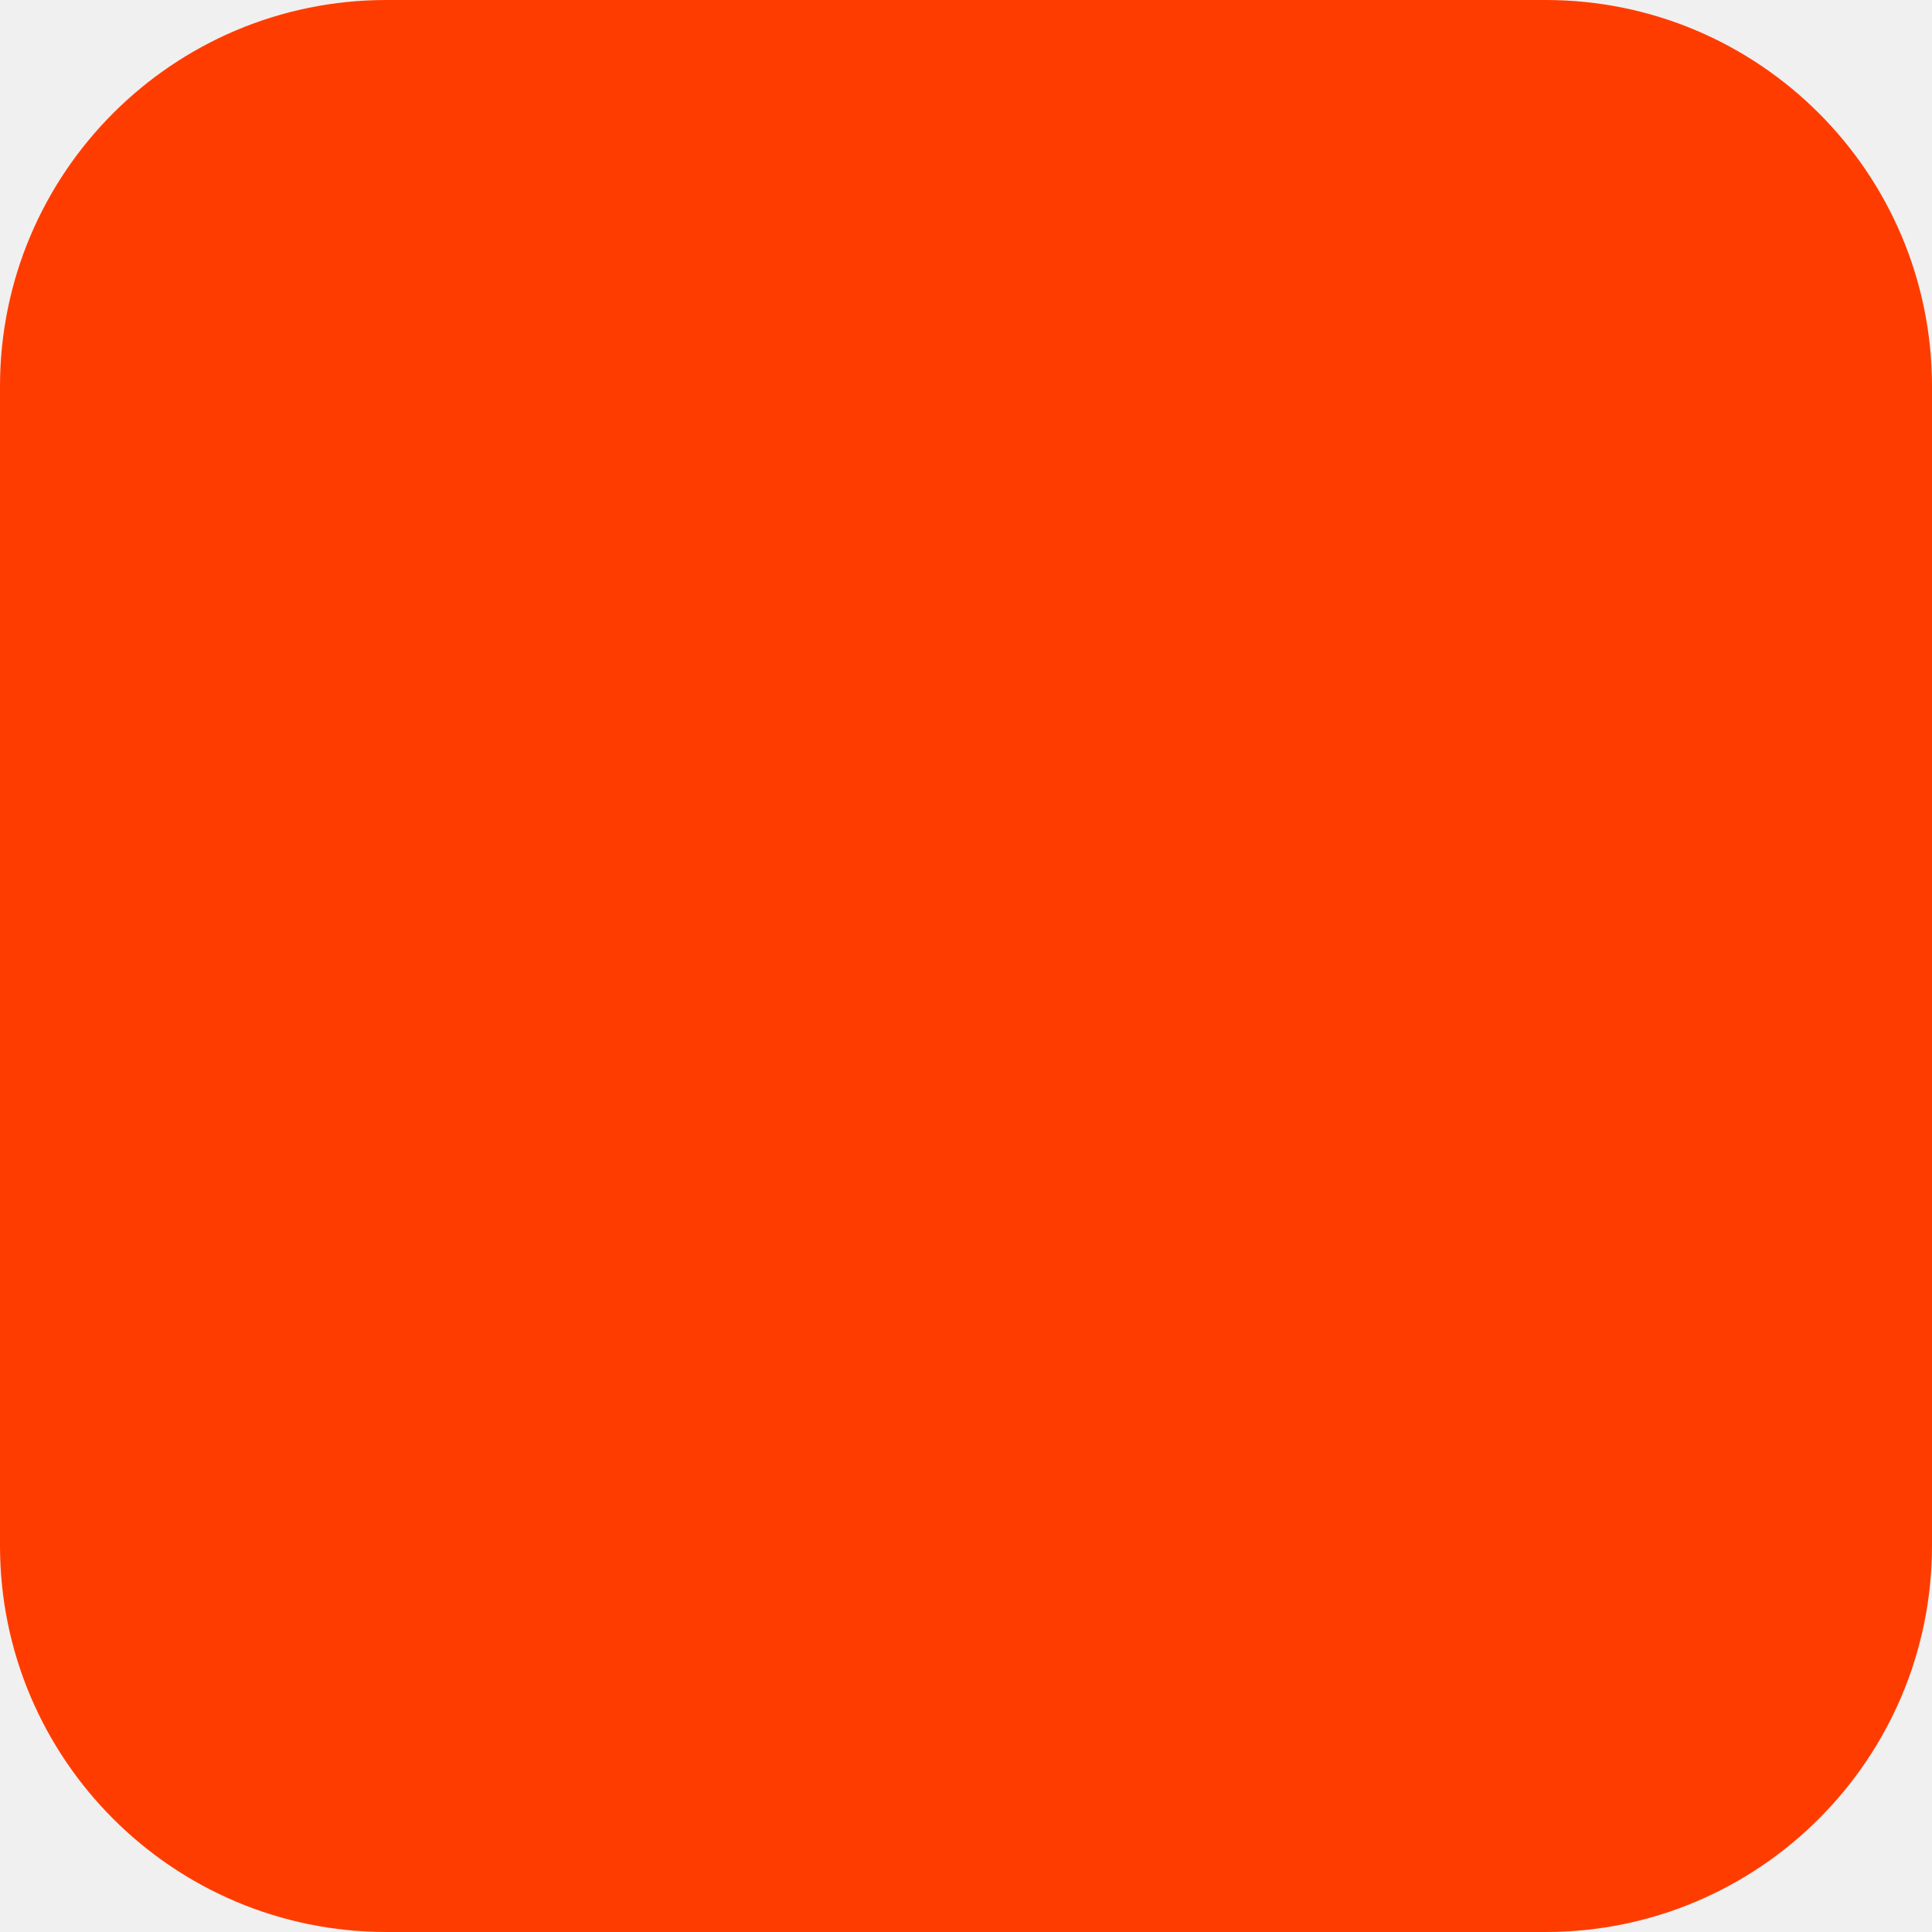
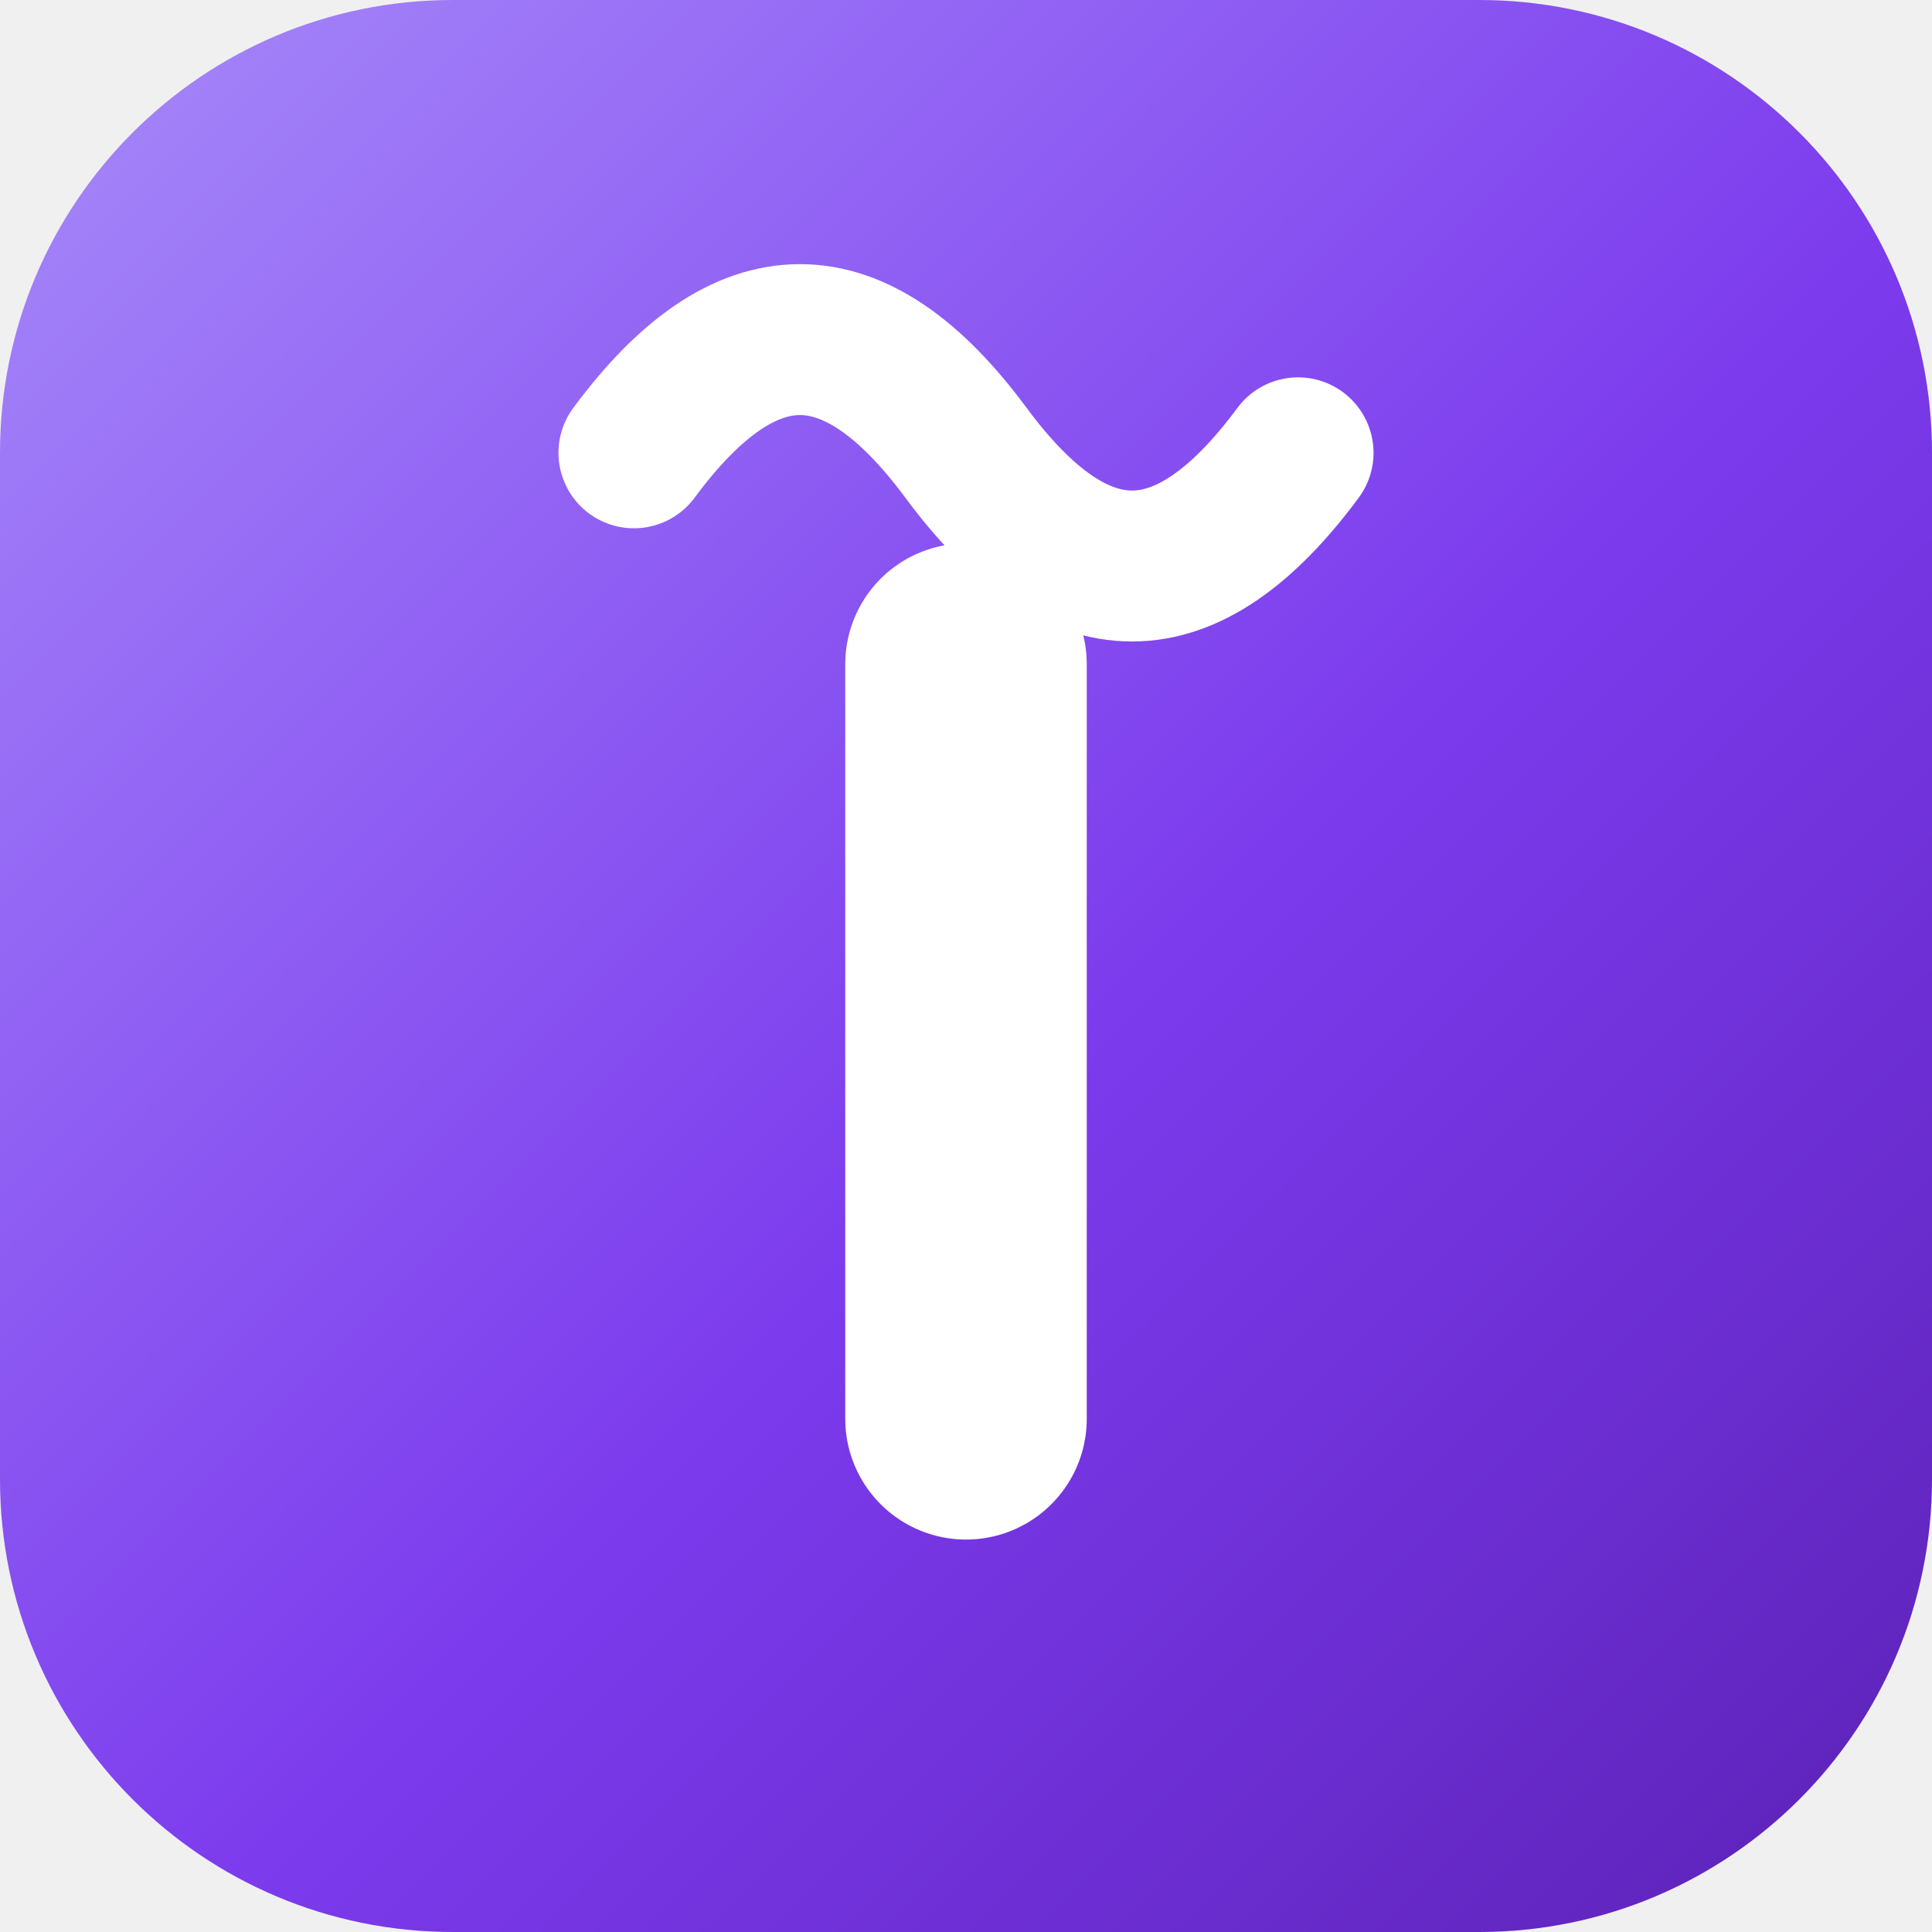
- <svg xmlns="http://www.w3.org/2000/svg" width="180" height="180" viewBox="0 0 180 180" fill="none">
-   <rect width="180" height="180" rx="36" fill="#FF3C00" />
+ <svg xmlns="http://www.w3.org/2000/svg" viewBox="0 0 64 64" role="img" aria-label="آدا">
+   <defs>
+     <linearGradient id="adaMark" x1="0" y1="0" x2="1" y2="1">
+       <stop offset="0" stop-color="#A78BFA" />
+       <stop offset="0.55" stop-color="#7C3BED" />
+       <stop offset="1" stop-color="#5B21B6" />
+     </linearGradient>
+   </defs>
+   <rect width="64" height="64" rx="15" fill="url(#adaMark)" />
+   <g fill="none" stroke="#FFFFFF" stroke-linecap="round">
+     <path d="M32 22V47" stroke-width="8" />
+     <path d="M21 15C24.7 10 28.3 10 32 15C35.7 20 39.3 20 43 15" stroke-width="5" />
+   </g>
</svg>
